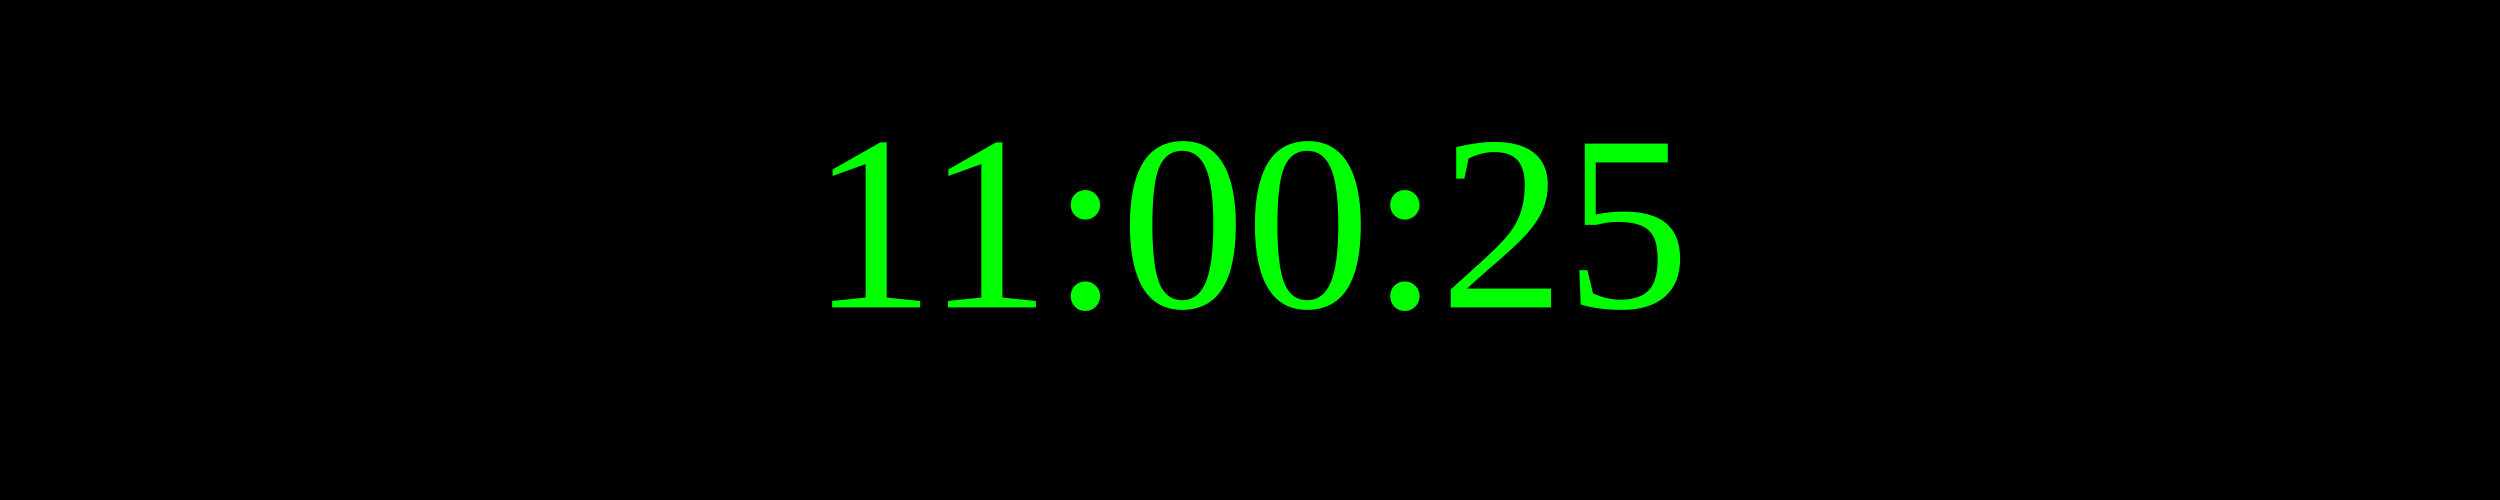
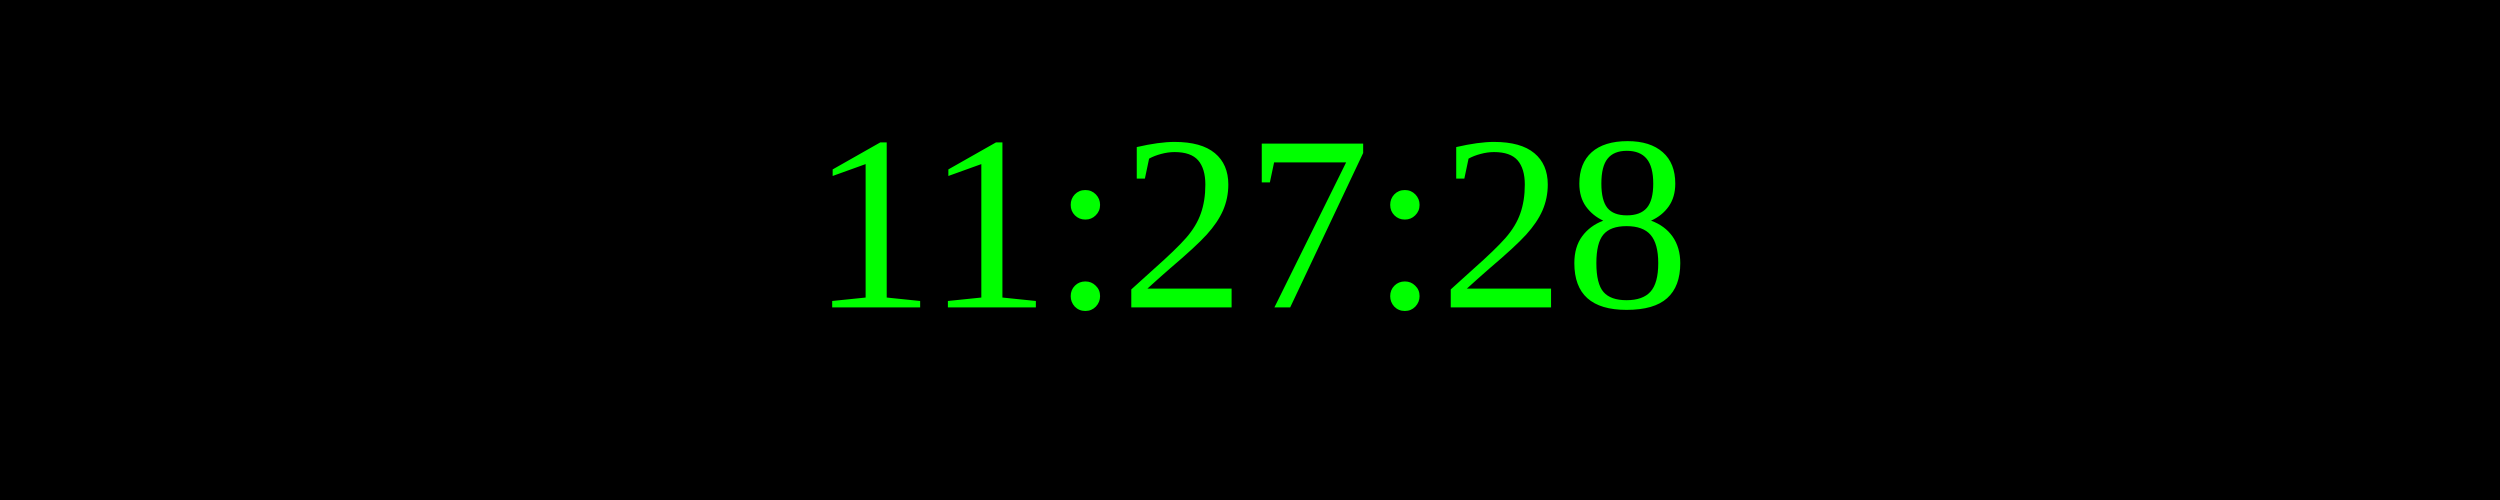
<svg xmlns="http://www.w3.org/2000/svg" width="250" height="50">
  <rect width="100%" height="100%" fill="black" />
  <text x="50%" y="50%" font-size="25" fill="lime" text-anchor="middle" dominant-baseline="middle">
- 11:00:25
+ 11:27:28
</text>
</svg>
